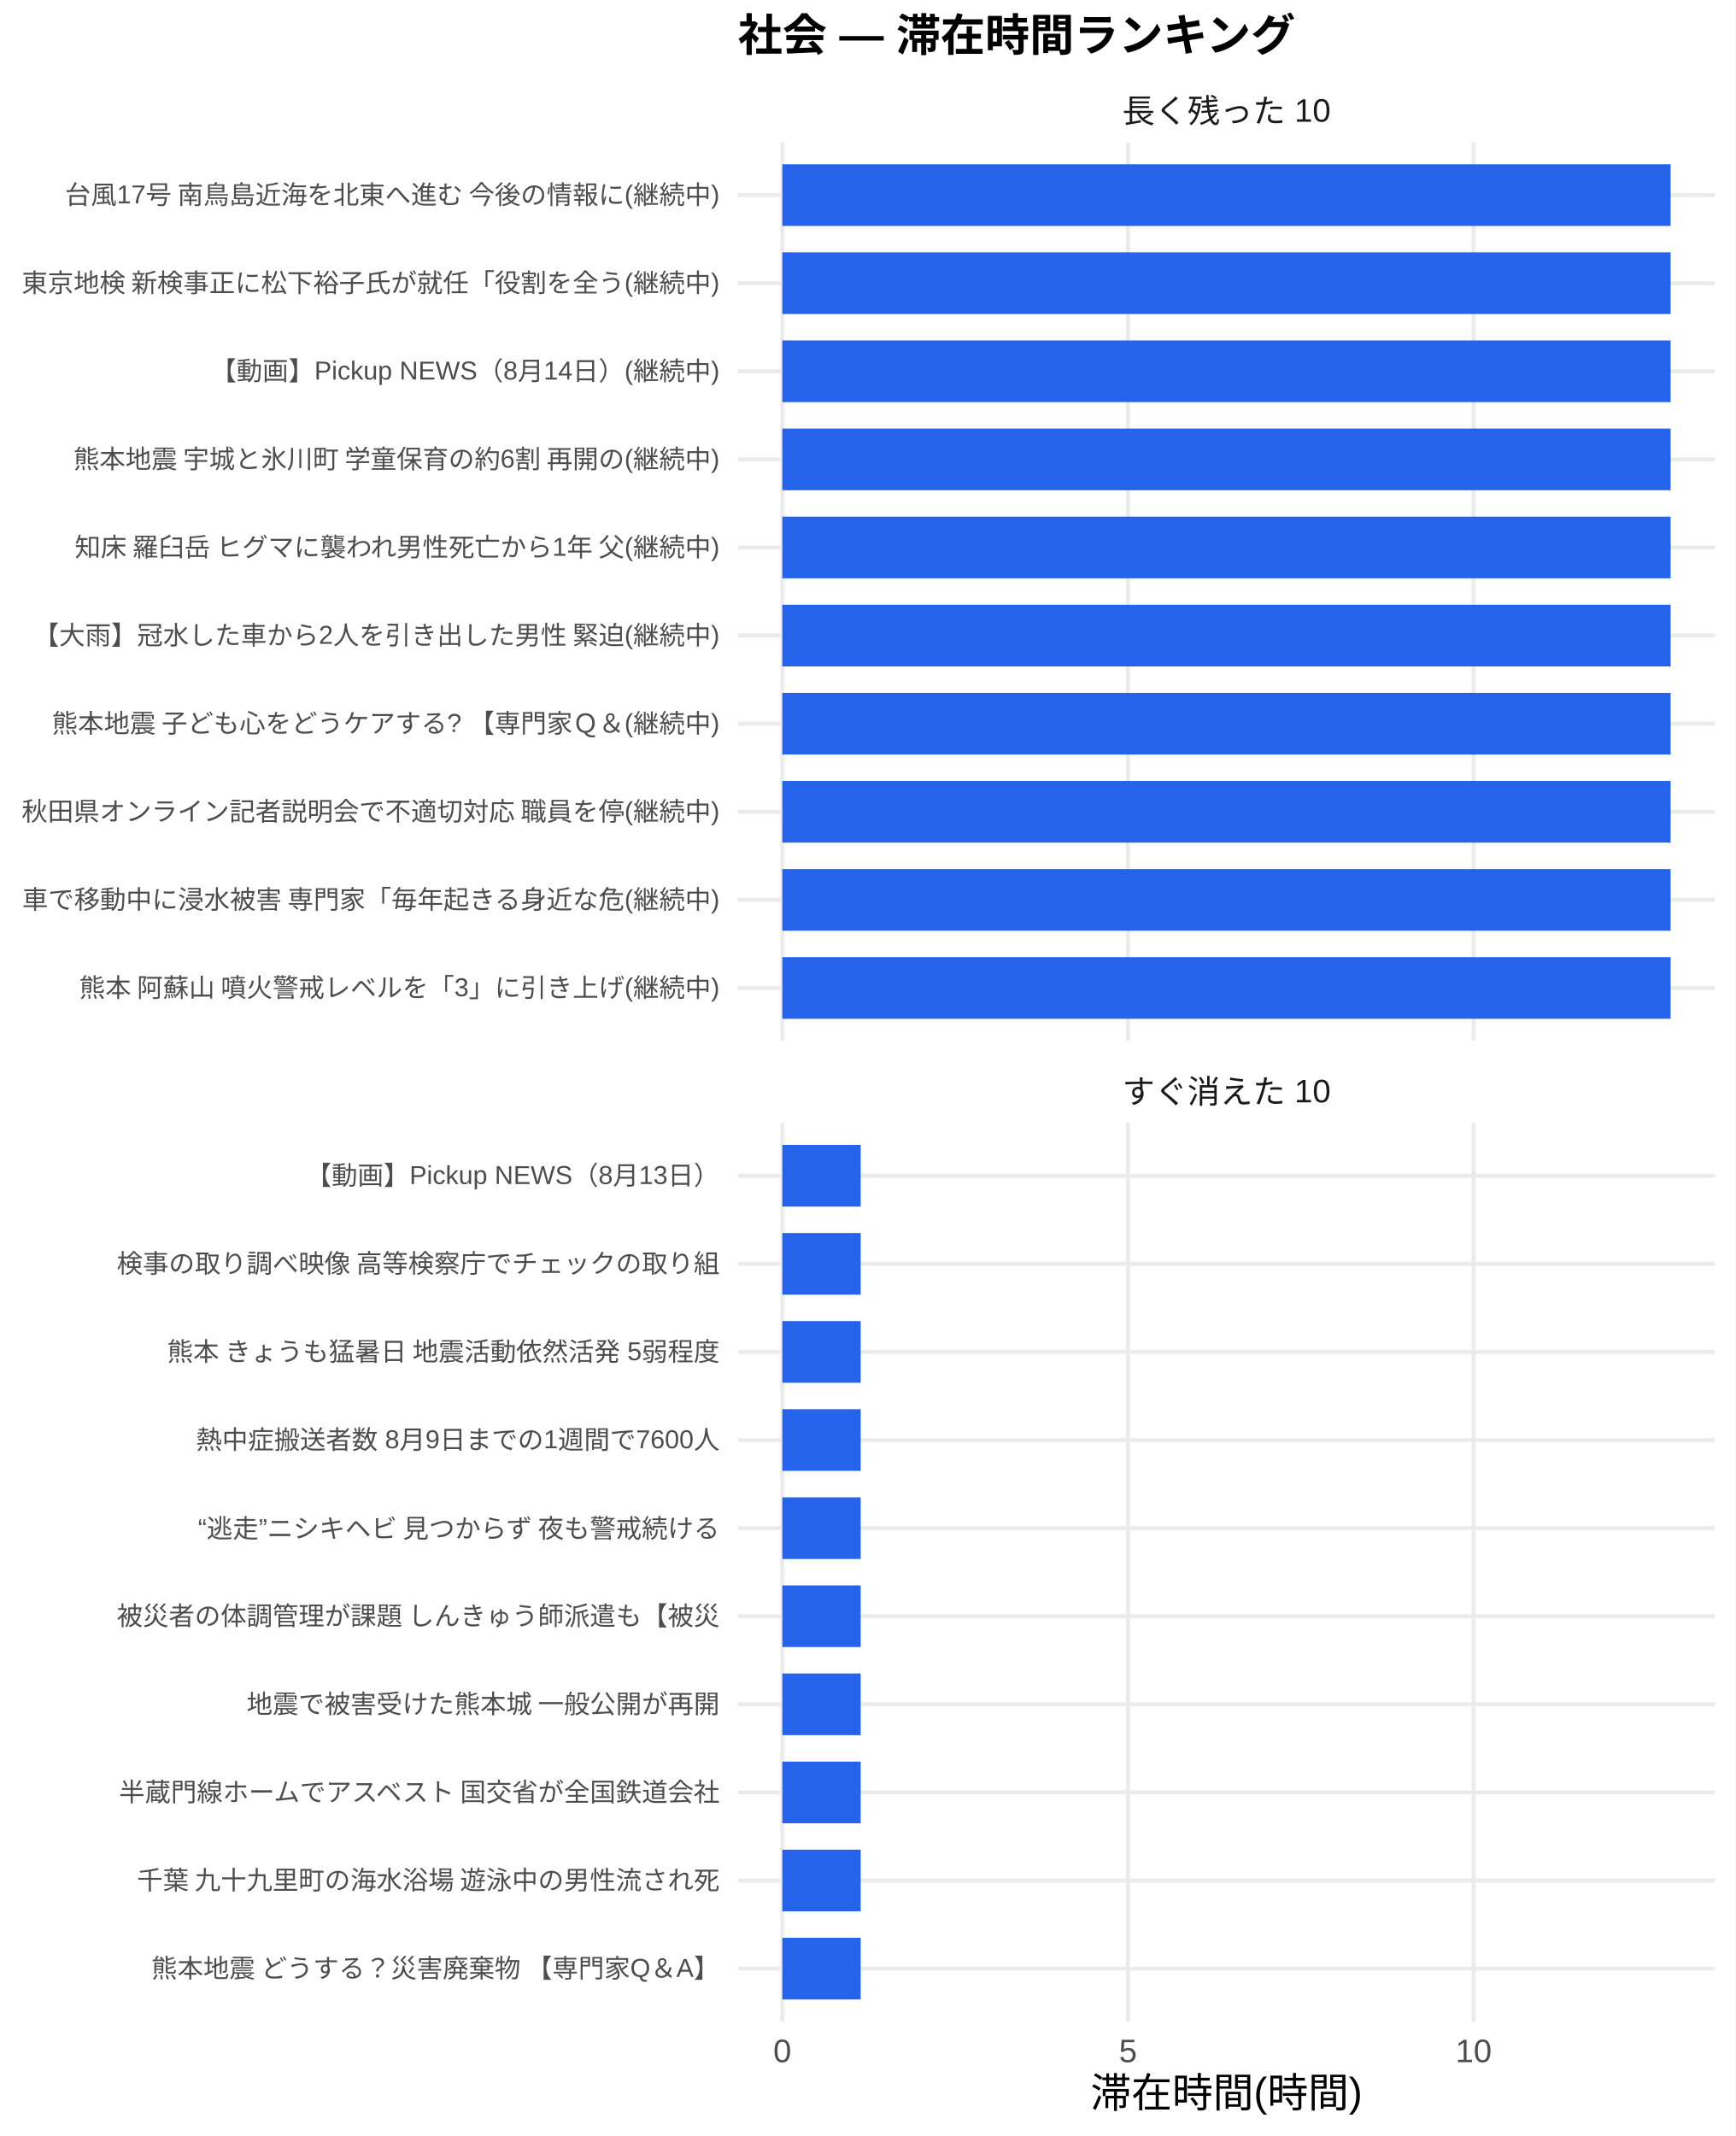
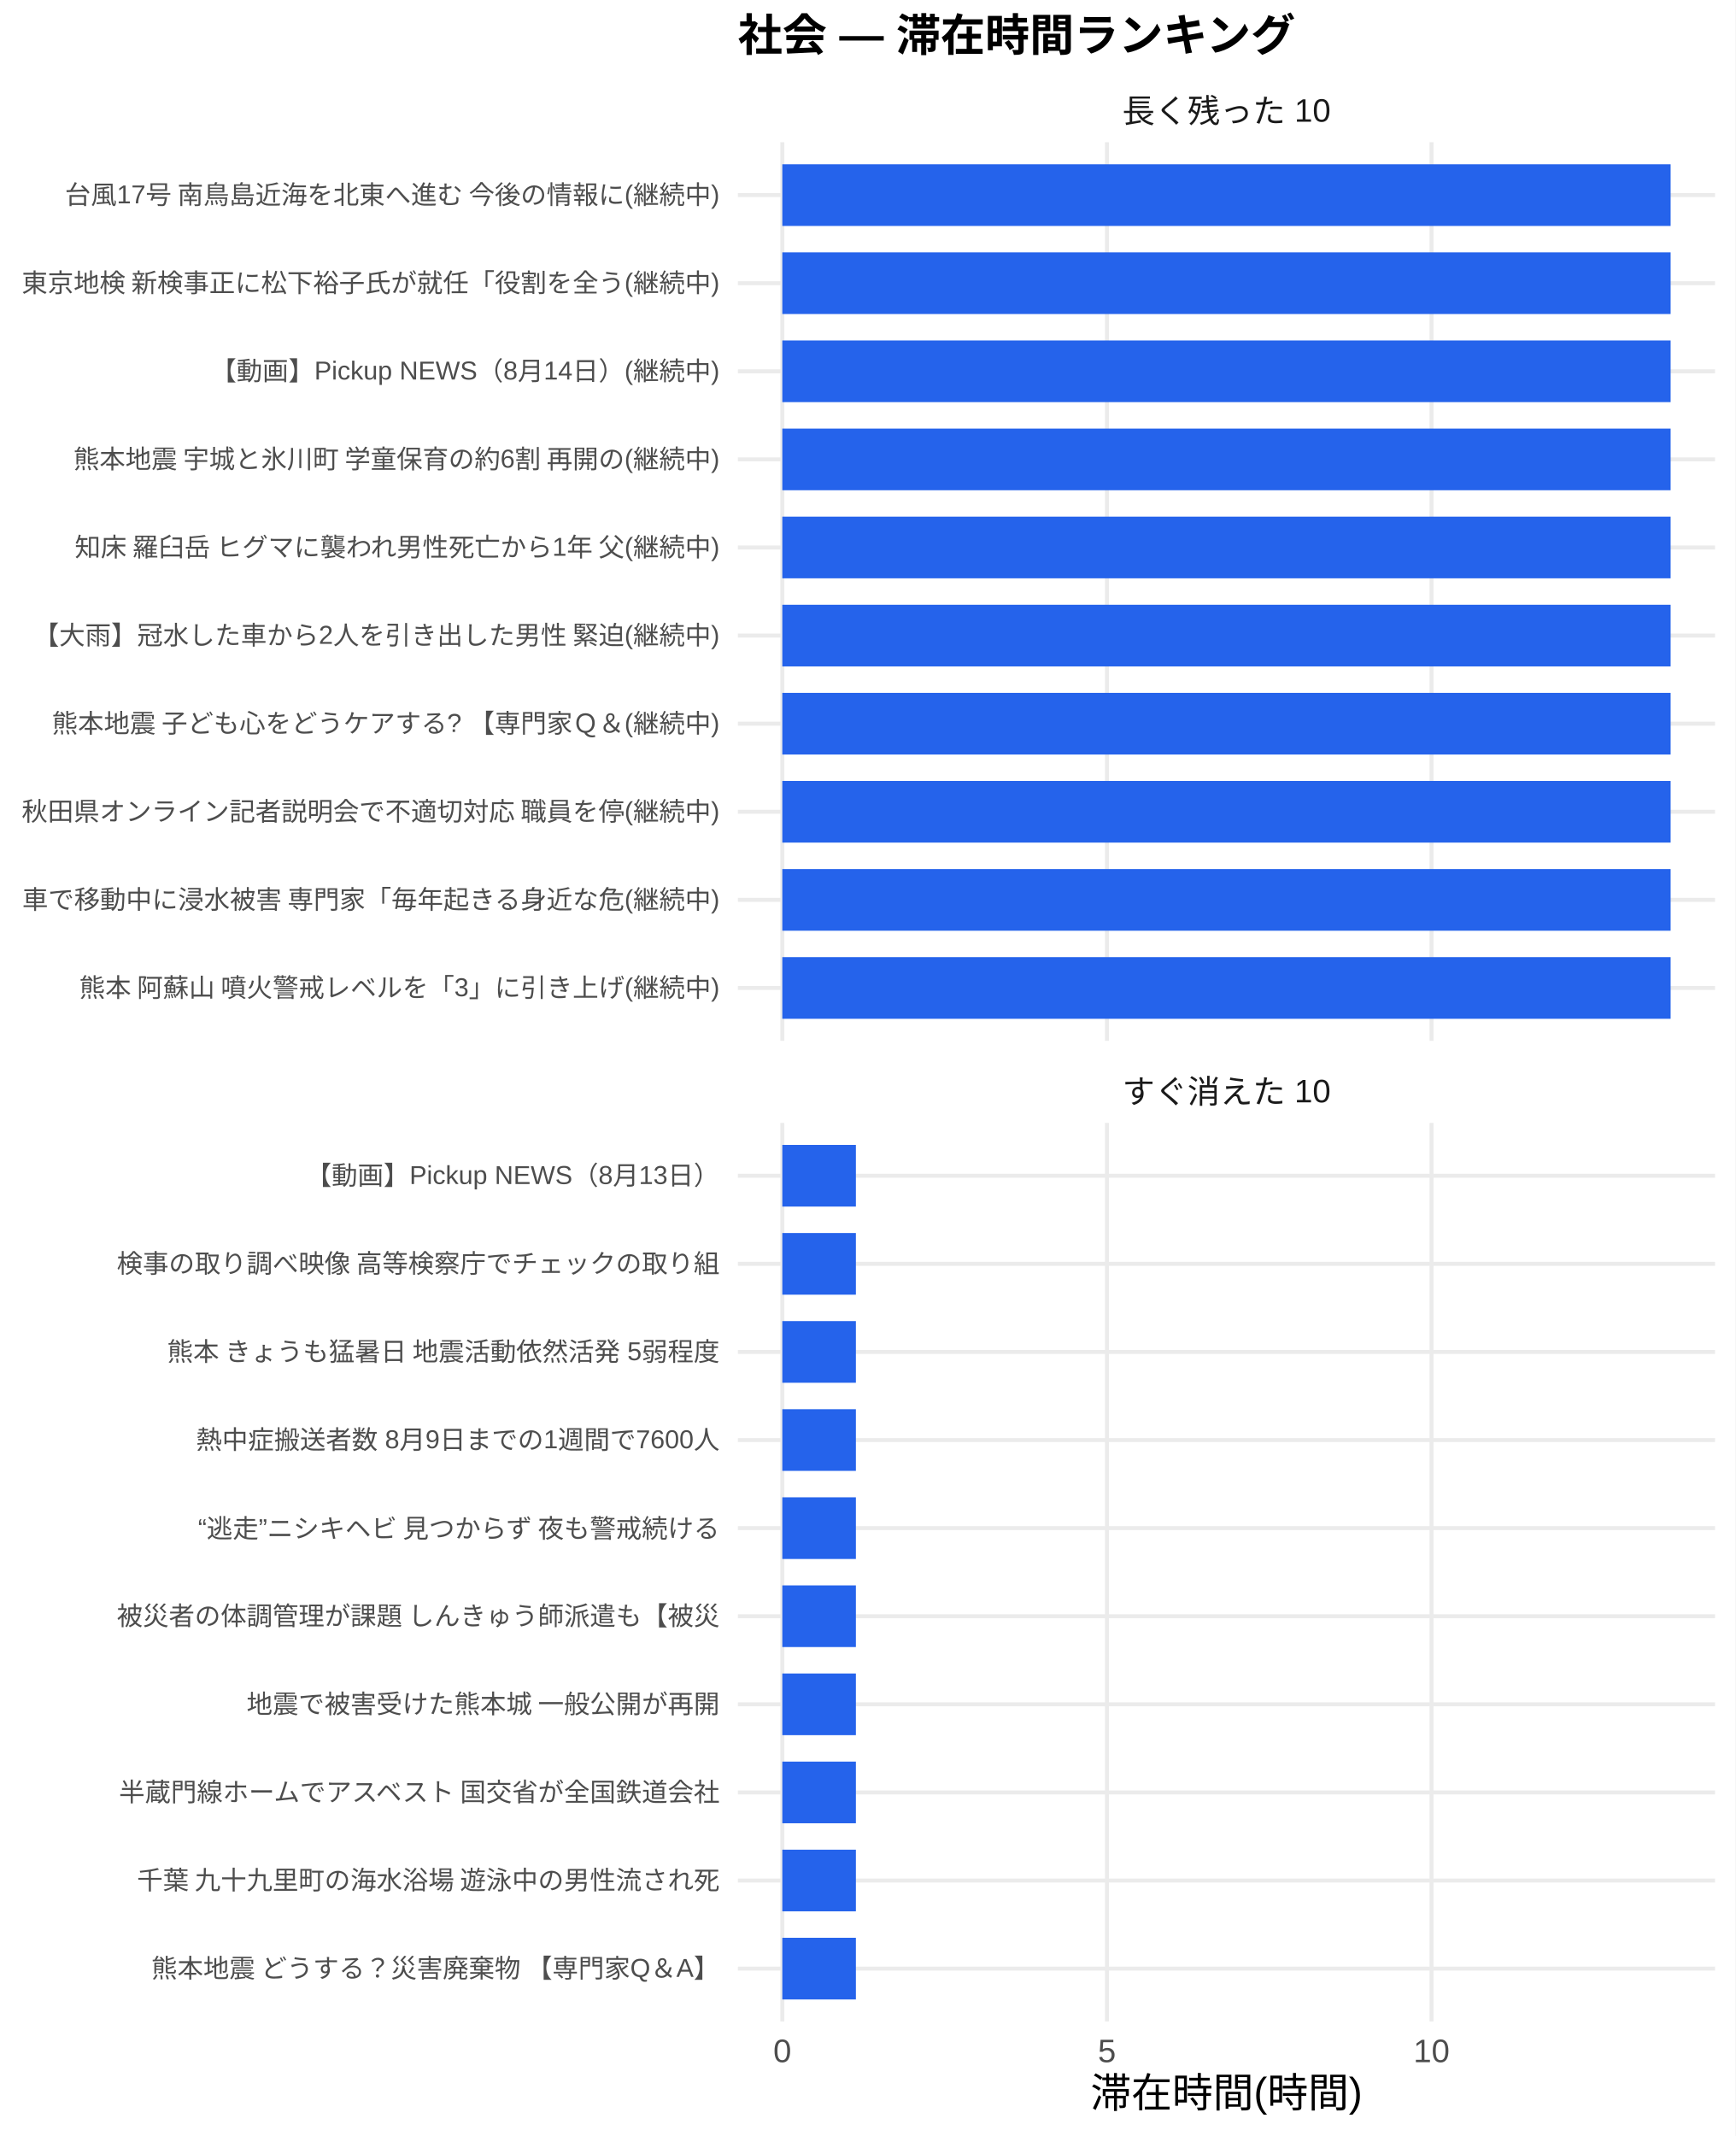
<svg xmlns="http://www.w3.org/2000/svg" width="468.00pt" height="576.00pt" viewBox="0 0 468.00 576.00">
  <g class="svglite">
    <defs>
      <style type="text/css">
    .svglite line, .svglite polyline, .svglite polygon, .svglite path, .svglite rect, .svglite circle {
      fill: none;
      stroke: #000000;
      stroke-linecap: round;
      stroke-linejoin: round;
      stroke-miterlimit: 10.00;
    }
    .svglite text {
      white-space: pre;
    }
    .svglite g.glyphgroup path {
      fill: inherit;
      stroke: none;
    }
  </style>
    </defs>
    <rect width="100%" height="100%" style="stroke: none; fill: #FFFFFF;" />
    <defs>
      <clipPath id="cpMC4wMHw0NjguMDB8MC4wMHw1NzYuMDA=">
        <rect x="0.00" y="0.00" width="468.00" height="576.00" />
      </clipPath>
    </defs>
    <g clip-path="url(#cpMC4wMHw0NjguMDB8MC4wMHw1NzYuMDA=)">
      <rect x="0" y="0.00" width="468.00" height="576.00" style="stroke-width: 1.07; stroke: none; fill: #FFFFFF;" />
    </g>
    <defs>
      <clipPath id="cpMTk5LjAwfDQ2Mi41MnwzOC4zNnwyODAuNjc=">
        <rect x="199.00" y="38.36" width="263.52" height="242.31" />
      </clipPath>
    </defs>
    <g clip-path="url(#cpMTk5LjAwfDQ2Mi41MnwzOC4zNnwyODAuNjc=)">
      <polyline points="199.00,266.42 462.52,266.42 " style="stroke-width: 1.07; stroke: #EBEBEB; stroke-linecap: butt;" />
      <polyline points="199.00,242.66 462.52,242.66 " style="stroke-width: 1.07; stroke: #EBEBEB; stroke-linecap: butt;" />
      <polyline points="199.00,218.91 462.52,218.91 " style="stroke-width: 1.07; stroke: #EBEBEB; stroke-linecap: butt;" />
      <polyline points="199.00,195.15 462.52,195.15 " style="stroke-width: 1.07; stroke: #EBEBEB; stroke-linecap: butt;" />
      <polyline points="199.00,171.39 462.52,171.39 " style="stroke-width: 1.07; stroke: #EBEBEB; stroke-linecap: butt;" />
      <polyline points="199.00,147.64 462.52,147.64 " style="stroke-width: 1.07; stroke: #EBEBEB; stroke-linecap: butt;" />
      <polyline points="199.00,123.88 462.52,123.88 " style="stroke-width: 1.07; stroke: #EBEBEB; stroke-linecap: butt;" />
      <polyline points="199.00,100.13 462.52,100.13 " style="stroke-width: 1.07; stroke: #EBEBEB; stroke-linecap: butt;" />
      <polyline points="199.00,76.37 462.52,76.37 " style="stroke-width: 1.07; stroke: #EBEBEB; stroke-linecap: butt;" />
      <polyline points="199.00,52.61 462.52,52.61 " style="stroke-width: 1.07; stroke: #EBEBEB; stroke-linecap: butt;" />
      <polyline points="210.98,280.67 210.98,38.36 " style="stroke-width: 1.07; stroke: #EBEBEB; stroke-linecap: butt;" />
-       <polyline points="304.20,280.67 304.20,38.36 " style="stroke-width: 1.07; stroke: #EBEBEB; stroke-linecap: butt;" />
-       <polyline points="397.41,280.67 397.41,38.36 " style="stroke-width: 1.07; stroke: #EBEBEB; stroke-linecap: butt;" />
+       <polyline points="298.52,280.67 298.52,38.36 " style="stroke-width: 1.07; stroke: #EBEBEB; stroke-linecap: butt;" />
+       <polyline points="386.06,280.67 386.06,38.36 " style="stroke-width: 1.07; stroke: #EBEBEB; stroke-linecap: butt;" />
      <rect x="210.98" y="44.30" width="239.56" height="16.63" style="stroke-width: 1.07; stroke: none; stroke-linecap: butt; stroke-linejoin: miter; fill: #2563EB;" />
      <rect x="210.98" y="68.05" width="239.56" height="16.63" style="stroke-width: 1.07; stroke: none; stroke-linecap: butt; stroke-linejoin: miter; fill: #2563EB;" />
      <rect x="210.98" y="91.81" width="239.56" height="16.63" style="stroke-width: 1.07; stroke: none; stroke-linecap: butt; stroke-linejoin: miter; fill: #2563EB;" />
      <rect x="210.98" y="115.57" width="239.56" height="16.63" style="stroke-width: 1.07; stroke: none; stroke-linecap: butt; stroke-linejoin: miter; fill: #2563EB;" />
      <rect x="210.98" y="139.32" width="239.56" height="16.63" style="stroke-width: 1.07; stroke: none; stroke-linecap: butt; stroke-linejoin: miter; fill: #2563EB;" />
      <rect x="210.98" y="163.08" width="239.56" height="16.63" style="stroke-width: 1.07; stroke: none; stroke-linecap: butt; stroke-linejoin: miter; fill: #2563EB;" />
      <rect x="210.98" y="186.84" width="239.56" height="16.63" style="stroke-width: 1.07; stroke: none; stroke-linecap: butt; stroke-linejoin: miter; fill: #2563EB;" />
      <rect x="210.98" y="210.59" width="239.56" height="16.63" style="stroke-width: 1.07; stroke: none; stroke-linecap: butt; stroke-linejoin: miter; fill: #2563EB;" />
      <rect x="210.98" y="234.35" width="239.56" height="16.63" style="stroke-width: 1.07; stroke: none; stroke-linecap: butt; stroke-linejoin: miter; fill: #2563EB;" />
      <rect x="210.98" y="258.10" width="239.56" height="16.63" style="stroke-width: 1.07; stroke: none; stroke-linecap: butt; stroke-linejoin: miter; fill: #2563EB;" />
    </g>
    <g clip-path="url(#cpMC4wMHw0NjguMDB8MC4wMHw1NzYuMDA=)">
</g>
    <defs>
      <clipPath id="cpMTk5LjAwfDQ2Mi41MnwzMDIuODB8NTQ1LjEy">
        <rect x="199.00" y="302.80" width="263.52" height="242.31" />
      </clipPath>
    </defs>
    <g clip-path="url(#cpMTk5LjAwfDQ2Mi41MnwzMDIuODB8NTQ1LjEy)">
      <polyline points="199.00,530.86 462.52,530.86 " style="stroke-width: 1.07; stroke: #EBEBEB; stroke-linecap: butt;" />
      <polyline points="199.00,507.11 462.52,507.11 " style="stroke-width: 1.07; stroke: #EBEBEB; stroke-linecap: butt;" />
      <polyline points="199.00,483.35 462.52,483.35 " style="stroke-width: 1.07; stroke: #EBEBEB; stroke-linecap: butt;" />
      <polyline points="199.00,459.59 462.52,459.59 " style="stroke-width: 1.07; stroke: #EBEBEB; stroke-linecap: butt;" />
      <polyline points="199.00,435.84 462.52,435.84 " style="stroke-width: 1.07; stroke: #EBEBEB; stroke-linecap: butt;" />
      <polyline points="199.00,412.08 462.52,412.08 " style="stroke-width: 1.07; stroke: #EBEBEB; stroke-linecap: butt;" />
      <polyline points="199.00,388.33 462.52,388.33 " style="stroke-width: 1.07; stroke: #EBEBEB; stroke-linecap: butt;" />
      <polyline points="199.00,364.57 462.52,364.57 " style="stroke-width: 1.07; stroke: #EBEBEB; stroke-linecap: butt;" />
      <polyline points="199.00,340.81 462.52,340.81 " style="stroke-width: 1.07; stroke: #EBEBEB; stroke-linecap: butt;" />
      <polyline points="199.00,317.06 462.52,317.06 " style="stroke-width: 1.07; stroke: #EBEBEB; stroke-linecap: butt;" />
      <polyline points="210.98,545.12 210.98,302.80 " style="stroke-width: 1.07; stroke: #EBEBEB; stroke-linecap: butt;" />
-       <polyline points="304.20,545.12 304.20,302.80 " style="stroke-width: 1.07; stroke: #EBEBEB; stroke-linecap: butt;" />
-       <polyline points="397.41,545.12 397.41,302.80 " style="stroke-width: 1.07; stroke: #EBEBEB; stroke-linecap: butt;" />
-       <rect x="210.98" y="308.74" width="21.13" height="16.63" style="stroke-width: 1.07; stroke: none; stroke-linecap: butt; stroke-linejoin: miter; fill: #2563EB;" />
-       <rect x="210.98" y="332.50" width="21.13" height="16.63" style="stroke-width: 1.07; stroke: none; stroke-linecap: butt; stroke-linejoin: miter; fill: #2563EB;" />
-       <rect x="210.98" y="356.25" width="21.13" height="16.63" style="stroke-width: 1.07; stroke: none; stroke-linecap: butt; stroke-linejoin: miter; fill: #2563EB;" />
-       <rect x="210.98" y="380.01" width="21.13" height="16.63" style="stroke-width: 1.07; stroke: none; stroke-linecap: butt; stroke-linejoin: miter; fill: #2563EB;" />
-       <rect x="210.98" y="403.77" width="21.13" height="16.63" style="stroke-width: 1.07; stroke: none; stroke-linecap: butt; stroke-linejoin: miter; fill: #2563EB;" />
-       <rect x="210.98" y="427.52" width="21.13" height="16.63" style="stroke-width: 1.07; stroke: none; stroke-linecap: butt; stroke-linejoin: miter; fill: #2563EB;" />
-       <rect x="210.98" y="451.28" width="21.13" height="16.63" style="stroke-width: 1.07; stroke: none; stroke-linecap: butt; stroke-linejoin: miter; fill: #2563EB;" />
-       <rect x="210.98" y="475.04" width="21.13" height="16.63" style="stroke-width: 1.07; stroke: none; stroke-linecap: butt; stroke-linejoin: miter; fill: #2563EB;" />
-       <rect x="210.98" y="498.79" width="21.13" height="16.63" style="stroke-width: 1.07; stroke: none; stroke-linecap: butt; stroke-linejoin: miter; fill: #2563EB;" />
-       <rect x="210.98" y="522.55" width="21.13" height="16.63" style="stroke-width: 1.07; stroke: none; stroke-linecap: butt; stroke-linejoin: miter; fill: #2563EB;" />
+       <polyline points="298.52,545.12 298.52,302.80 " style="stroke-width: 1.07; stroke: #EBEBEB; stroke-linecap: butt;" />
+       <polyline points="386.06,545.12 386.06,302.80 " style="stroke-width: 1.07; stroke: #EBEBEB; stroke-linecap: butt;" />
+       <rect x="210.98" y="308.74" width="19.84" height="16.63" style="stroke-width: 1.07; stroke: none; stroke-linecap: butt; stroke-linejoin: miter; fill: #2563EB;" />
+       <rect x="210.98" y="332.50" width="19.84" height="16.63" style="stroke-width: 1.07; stroke: none; stroke-linecap: butt; stroke-linejoin: miter; fill: #2563EB;" />
+       <rect x="210.98" y="356.25" width="19.84" height="16.63" style="stroke-width: 1.07; stroke: none; stroke-linecap: butt; stroke-linejoin: miter; fill: #2563EB;" />
+       <rect x="210.98" y="380.01" width="19.84" height="16.63" style="stroke-width: 1.07; stroke: none; stroke-linecap: butt; stroke-linejoin: miter; fill: #2563EB;" />
+       <rect x="210.98" y="403.77" width="19.84" height="16.63" style="stroke-width: 1.07; stroke: none; stroke-linecap: butt; stroke-linejoin: miter; fill: #2563EB;" />
+       <rect x="210.98" y="427.52" width="19.84" height="16.63" style="stroke-width: 1.07; stroke: none; stroke-linecap: butt; stroke-linejoin: miter; fill: #2563EB;" />
+       <rect x="210.98" y="451.28" width="19.84" height="16.63" style="stroke-width: 1.07; stroke: none; stroke-linecap: butt; stroke-linejoin: miter; fill: #2563EB;" />
+       <rect x="210.98" y="475.04" width="19.84" height="16.63" style="stroke-width: 1.07; stroke: none; stroke-linecap: butt; stroke-linejoin: miter; fill: #2563EB;" />
+       <rect x="210.98" y="498.79" width="19.84" height="16.63" style="stroke-width: 1.07; stroke: none; stroke-linecap: butt; stroke-linejoin: miter; fill: #2563EB;" />
+       <rect x="210.98" y="522.55" width="19.84" height="16.63" style="stroke-width: 1.07; stroke: none; stroke-linecap: butt; stroke-linejoin: miter; fill: #2563EB;" />
    </g>
    <g clip-path="url(#cpMC4wMHw0NjguMDB8MC4wMHw1NzYuMDA=)">
</g>
    <defs>
      <clipPath id="cpMTk5LjAwfDQ2Mi41MnwyODYuMTV8MzAyLjgw">
        <rect x="199.00" y="286.15" width="263.52" height="16.65" />
      </clipPath>
    </defs>
    <g clip-path="url(#cpMTk5LjAwfDQ2Mi41MnwyODYuMTV8MzAyLjgw)">
      <text x="330.76" y="297.50" text-anchor="middle" style="font-size: 8.80px;fill: #1A1A1A; font-family: &quot;Liberation Sans&quot;;" textLength="56.20px" lengthAdjust="spacingAndGlyphs">すぐ消えた 10</text>
    </g>
    <g clip-path="url(#cpMC4wMHw0NjguMDB8MC4wMHw1NzYuMDA=)">
</g>
    <defs>
      <clipPath id="cpMTk5LjAwfDQ2Mi41MnwyMS43MXwzOC4zNg==">
        <rect x="199.00" y="21.71" width="263.52" height="16.65" />
      </clipPath>
    </defs>
    <g clip-path="url(#cpMTk5LjAwfDQ2Mi41MnwyMS43MXwzOC4zNg==)">
      <text x="330.76" y="33.06" text-anchor="middle" style="font-size: 8.80px;fill: #1A1A1A; font-family: &quot;Liberation Sans&quot;;" textLength="56.20px" lengthAdjust="spacingAndGlyphs">長く残った 10</text>
    </g>
    <g clip-path="url(#cpMC4wMHw0NjguMDB8MC4wMHw1NzYuMDA=)">
      <text x="210.98" y="556.10" text-anchor="middle" style="font-size: 8.80px;fill: #4D4D4D; font-family: &quot;Liberation Sans&quot;;" textLength="4.89px" lengthAdjust="spacingAndGlyphs">0</text>
-       <text x="304.20" y="556.10" text-anchor="middle" style="font-size: 8.80px;fill: #4D4D4D; font-family: &quot;Liberation Sans&quot;;" textLength="4.89px" lengthAdjust="spacingAndGlyphs">5</text>
-       <text x="397.41" y="556.10" text-anchor="middle" style="font-size: 8.80px;fill: #4D4D4D; font-family: &quot;Liberation Sans&quot;;" textLength="9.78px" lengthAdjust="spacingAndGlyphs">10</text>
+       <text x="298.52" y="556.10" text-anchor="middle" style="font-size: 8.80px;fill: #4D4D4D; font-family: &quot;Liberation Sans&quot;;" textLength="4.89px" lengthAdjust="spacingAndGlyphs">5</text>
+       <text x="386.06" y="556.10" text-anchor="middle" style="font-size: 8.80px;fill: #4D4D4D; font-family: &quot;Liberation Sans&quot;;" textLength="9.78px" lengthAdjust="spacingAndGlyphs">10</text>
      <text x="194.07" y="268.83" text-anchor="end" style="font-size: 7.00px;fill: #4D4D4D; font-family: &quot;Liberation Sans&quot;;" textLength="173.42px" lengthAdjust="spacingAndGlyphs">熊本 阿蘇山 噴火警戒レベルを「3」に引き上げ(継続中)</text>
      <text x="194.07" y="245.07" text-anchor="end" style="font-size: 7.00px;fill: #4D4D4D; font-family: &quot;Liberation Sans&quot;;" textLength="188.59px" lengthAdjust="spacingAndGlyphs">車で移動中に浸水被害 専門家「毎年起きる身近な危(継続中)</text>
      <text x="194.07" y="221.31" text-anchor="end" style="font-size: 7.00px;fill: #4D4D4D; font-family: &quot;Liberation Sans&quot;;" textLength="188.59px" lengthAdjust="spacingAndGlyphs">秋田県オンライン記者説明会で不適切対応 職員を停(継続中)</text>
      <text x="194.07" y="197.56" text-anchor="end" style="font-size: 7.00px;fill: #4D4D4D; font-family: &quot;Liberation Sans&quot;;" textLength="180.42px" lengthAdjust="spacingAndGlyphs">熊本地震 子ども心をどうケアする? 【専門家Ｑ＆(継続中)</text>
      <text x="194.07" y="173.80" text-anchor="end" style="font-size: 7.00px;fill: #4D4D4D; font-family: &quot;Liberation Sans&quot;;" textLength="185.48px" lengthAdjust="spacingAndGlyphs">【大雨】冠水した車から2人を引き出した男性 緊迫(継続中)</text>
      <text x="194.07" y="150.05" text-anchor="end" style="font-size: 7.00px;fill: #4D4D4D; font-family: &quot;Liberation Sans&quot;;" textLength="175.36px" lengthAdjust="spacingAndGlyphs">知床 羅臼岳 ヒグマに襲われ男性死亡から1年 父(継続中)</text>
      <text x="194.07" y="126.29" text-anchor="end" style="font-size: 7.00px;fill: #4D4D4D; font-family: &quot;Liberation Sans&quot;;" textLength="175.36px" lengthAdjust="spacingAndGlyphs">熊本地震 宇城と氷川町 学童保育の約6割 再開の(継続中)</text>
      <text x="194.07" y="102.53" text-anchor="end" style="font-size: 7.00px;fill: #4D4D4D; font-family: &quot;Liberation Sans&quot;;" textLength="137.30px" lengthAdjust="spacingAndGlyphs">【動画】Pickup NEWS（8月14日）(継続中)</text>
      <text x="194.07" y="78.78" text-anchor="end" style="font-size: 7.00px;fill: #4D4D4D; font-family: &quot;Liberation Sans&quot;;" textLength="188.59px" lengthAdjust="spacingAndGlyphs">東京地検 新検事正に松下裕子氏が就任「役割を全う(継続中)</text>
      <text x="194.07" y="55.02" text-anchor="end" style="font-size: 7.00px;fill: #4D4D4D; font-family: &quot;Liberation Sans&quot;;" textLength="177.31px" lengthAdjust="spacingAndGlyphs">台風17号 南鳥島近海を北東へ進む 今後の情報に(継続中)</text>
      <text x="194.07" y="533.27" text-anchor="end" style="font-size: 7.00px;fill: #4D4D4D; font-family: &quot;Liberation Sans&quot;;" textLength="153.98px" lengthAdjust="spacingAndGlyphs">熊本地震 どうする？災害廃棄物 【専門家Q＆A】</text>
      <text x="194.07" y="509.51" text-anchor="end" style="font-size: 7.00px;fill: #4D4D4D; font-family: &quot;Liberation Sans&quot;;" textLength="157.88px" lengthAdjust="spacingAndGlyphs">千葉 九十九里町の海水浴場 遊泳中の男性流され死</text>
      <text x="194.07" y="485.76" text-anchor="end" style="font-size: 7.00px;fill: #4D4D4D; font-family: &quot;Liberation Sans&quot;;" textLength="162.94px" lengthAdjust="spacingAndGlyphs">半蔵門線ホームでアスベスト 国交省が全国鉄道会社</text>
      <text x="194.07" y="462.00" text-anchor="end" style="font-size: 7.00px;fill: #4D4D4D; font-family: &quot;Liberation Sans&quot;;" textLength="127.94px" lengthAdjust="spacingAndGlyphs">地震で被害受けた熊本城 一般公開が再開</text>
      <text x="194.07" y="438.25" text-anchor="end" style="font-size: 7.00px;fill: #4D4D4D; font-family: &quot;Liberation Sans&quot;;" textLength="162.94px" lengthAdjust="spacingAndGlyphs">被災者の体調管理が課題 しんきゅう師派遣も【被災</text>
      <text x="194.07" y="414.49" text-anchor="end" style="font-size: 7.00px;fill: #4D4D4D; font-family: &quot;Liberation Sans&quot;;" textLength="143.47px" lengthAdjust="spacingAndGlyphs">“逃走”ニシキヘビ 見つからず 夜も警戒続ける </text>
      <text x="194.07" y="390.73" text-anchor="end" style="font-size: 7.00px;fill: #4D4D4D; font-family: &quot;Liberation Sans&quot;;" textLength="141.17px" lengthAdjust="spacingAndGlyphs">熱中症搬送者数 8月9日までの1週間で7600人</text>
      <text x="194.07" y="366.98" text-anchor="end" style="font-size: 7.00px;fill: #4D4D4D; font-family: &quot;Liberation Sans&quot;;" textLength="149.70px" lengthAdjust="spacingAndGlyphs">熊本 きょうも猛暑日 地震活動依然活発 5弱程度</text>
      <text x="194.07" y="343.22" text-anchor="end" style="font-size: 7.00px;fill: #4D4D4D; font-family: &quot;Liberation Sans&quot;;" textLength="162.94px" lengthAdjust="spacingAndGlyphs">検事の取り調べ映像 高等検察庁でチェックの取り組</text>
      <text x="194.07" y="319.47" text-anchor="end" style="font-size: 7.00px;fill: #4D4D4D; font-family: &quot;Liberation Sans&quot;;" textLength="111.64px" lengthAdjust="spacingAndGlyphs">【動画】Pickup NEWS（8月13日）</text>
      <text x="330.76" y="568.24" text-anchor="middle" style="font-size: 11.00px; font-family: &quot;Liberation Sans&quot;;" textLength="73.31px" lengthAdjust="spacingAndGlyphs">滞在時間(時間)</text>
      <text x="199.00" y="13.74" style="font-size: 12.00px; font-weight: bold; font-family: &quot;Liberation Sans&quot;;" textLength="150.66px" lengthAdjust="spacingAndGlyphs">社会 — 滞在時間ランキング</text>
    </g>
  </g>
</svg>
